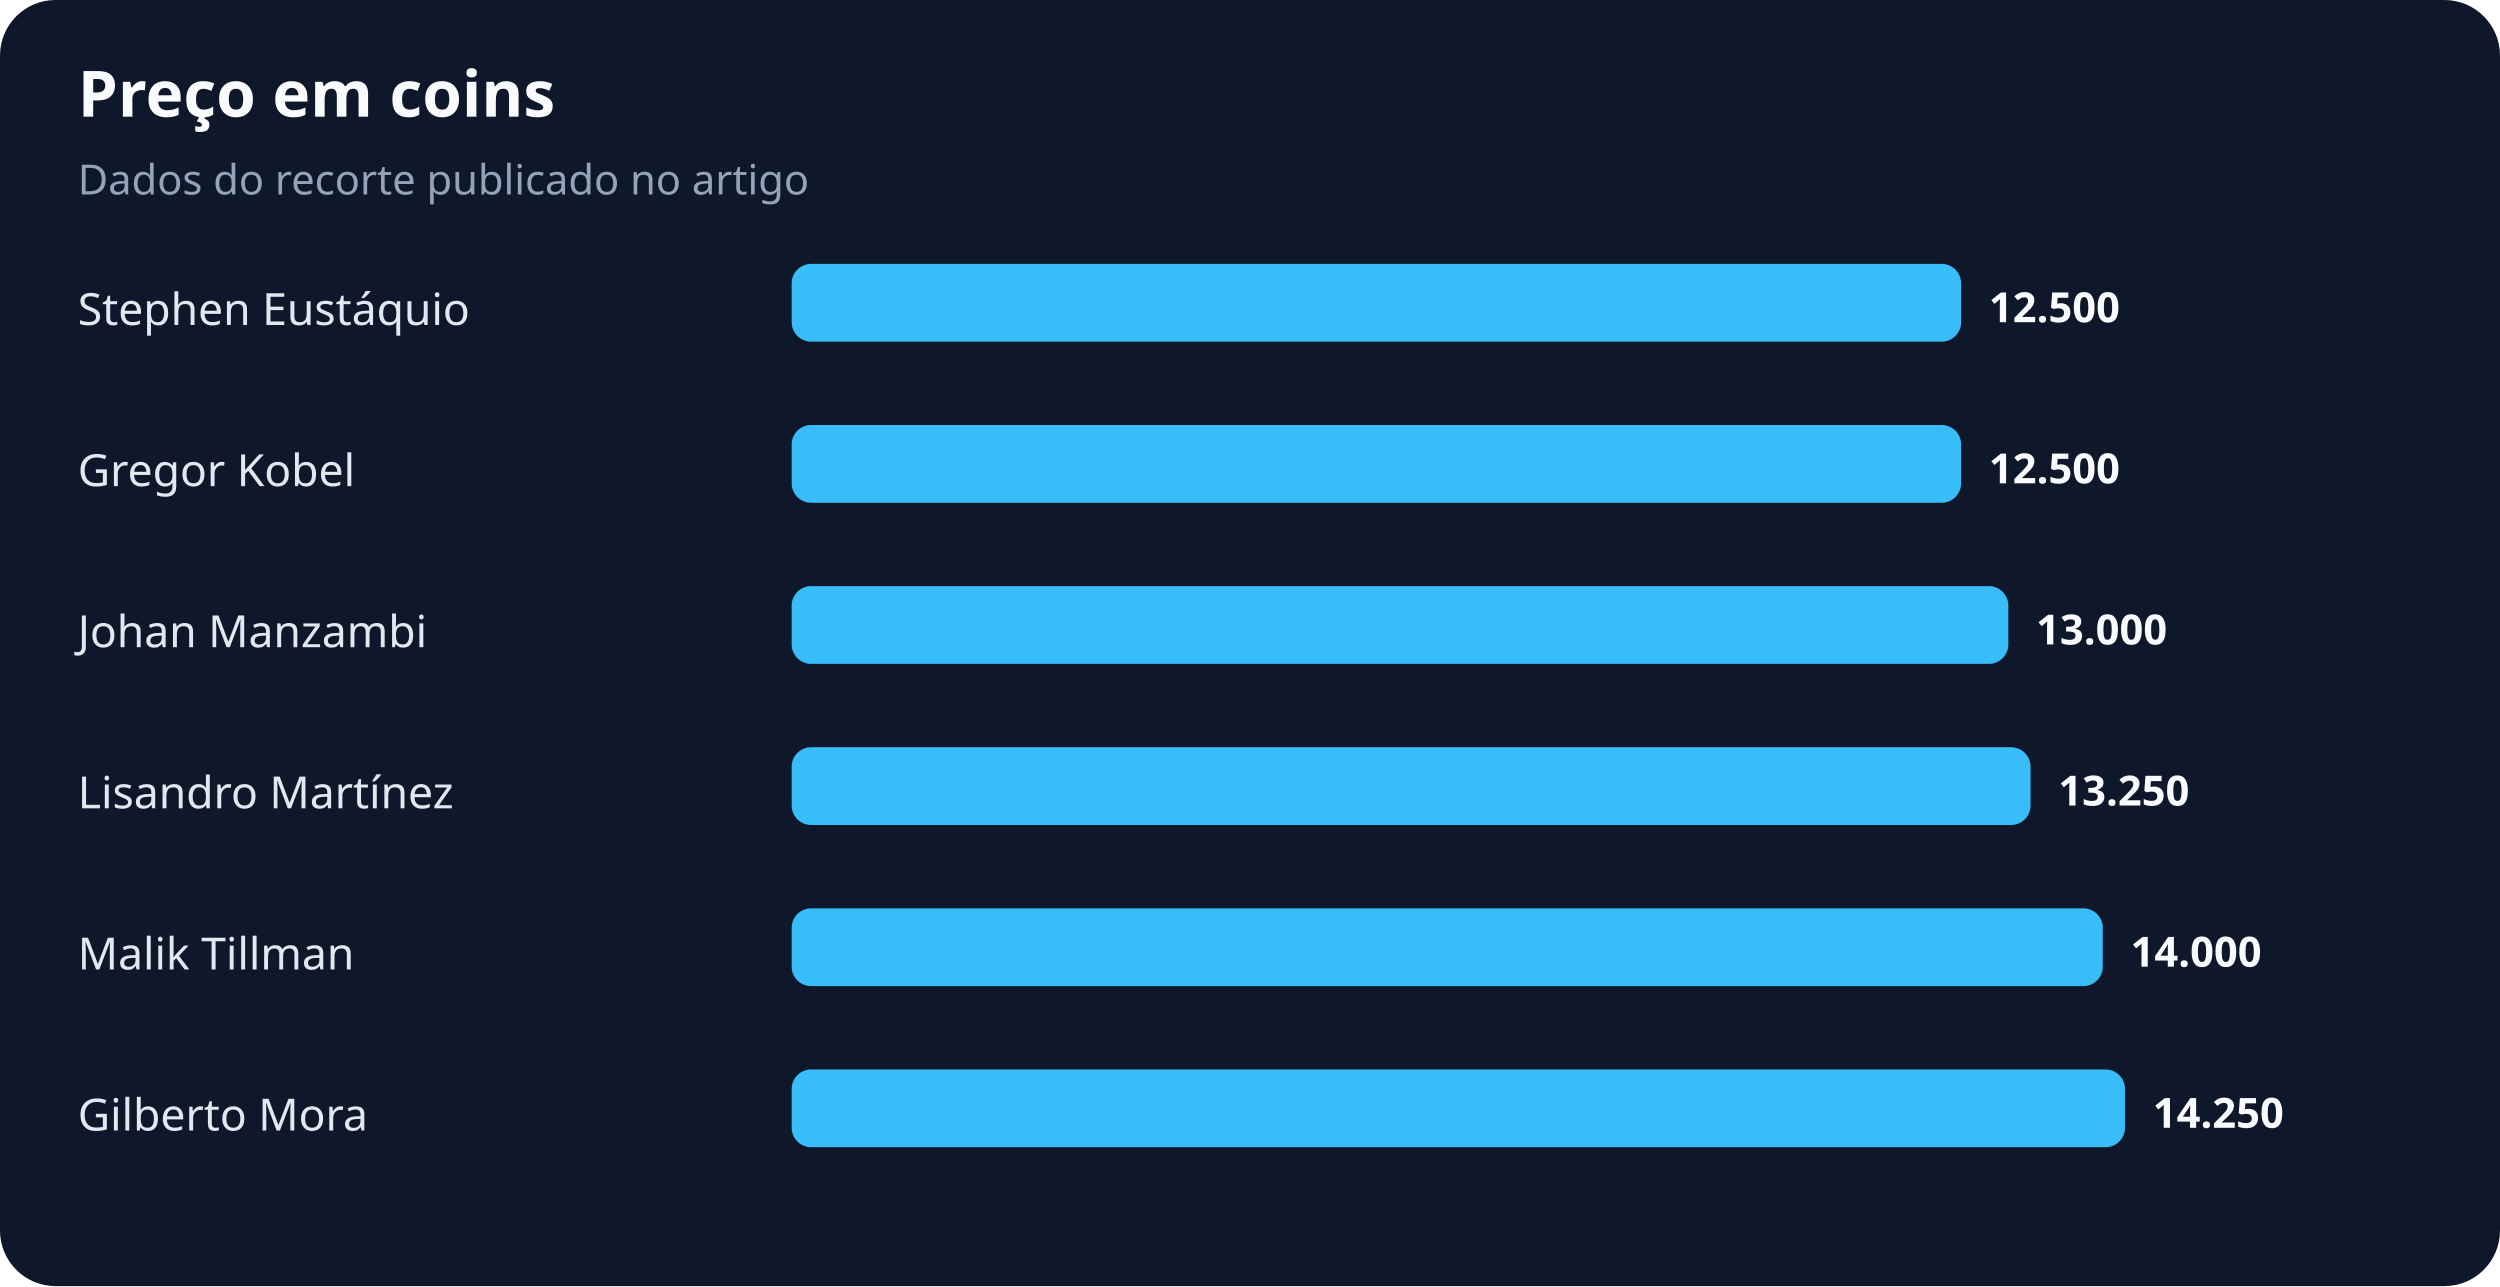
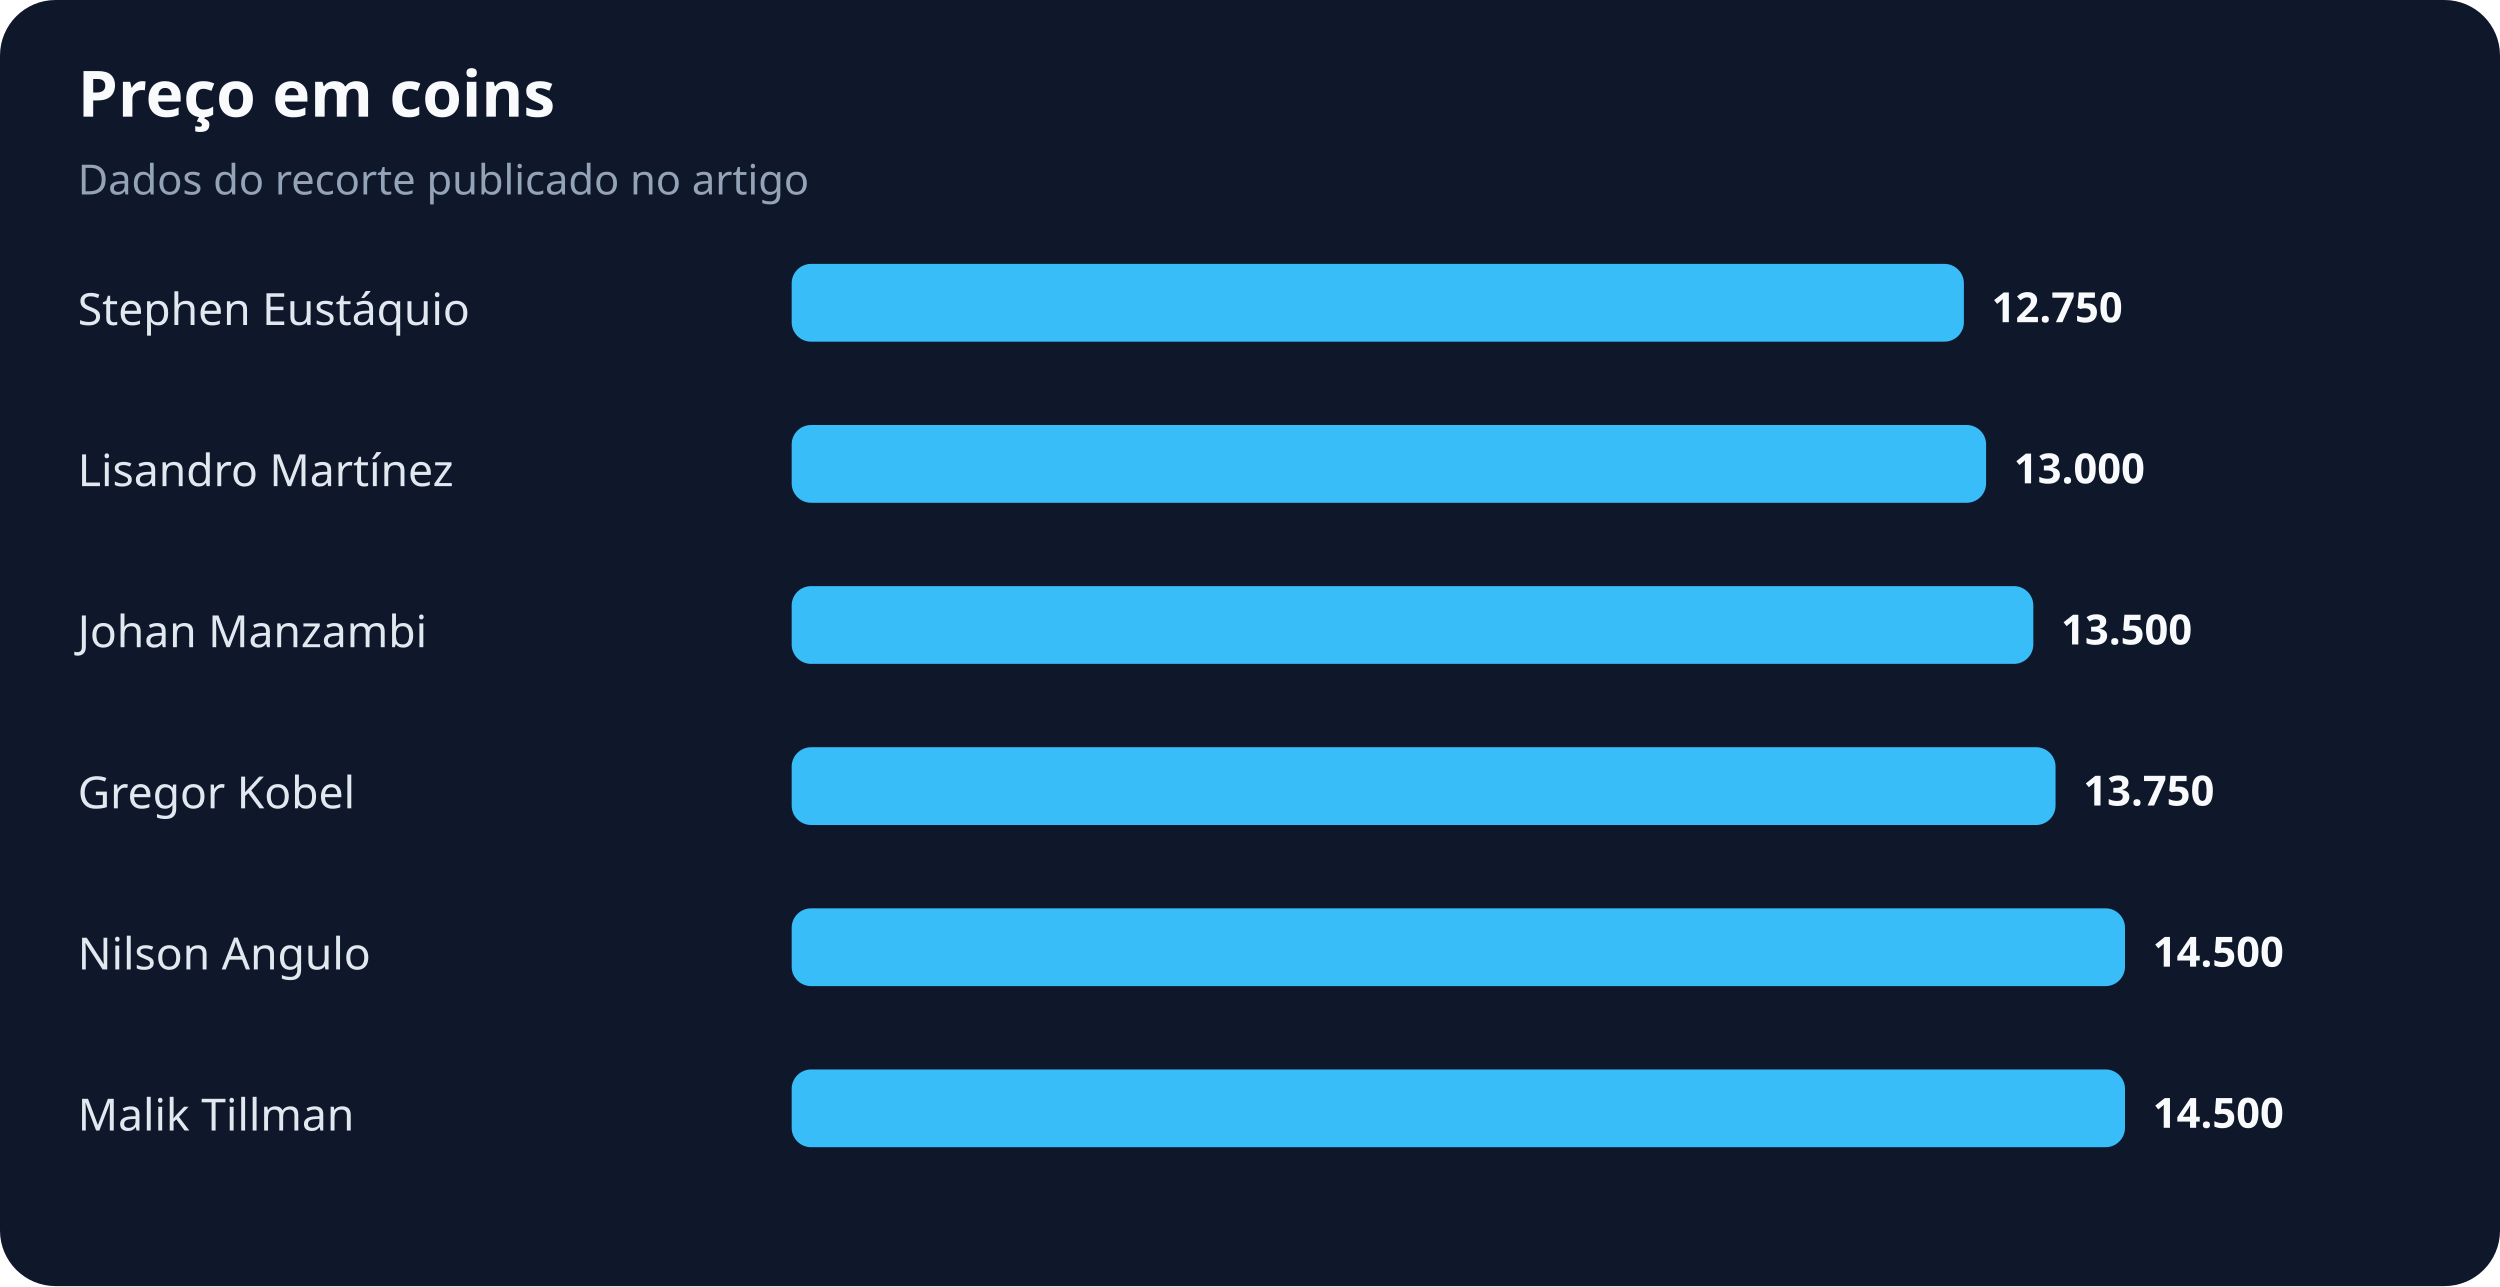
<svg xmlns="http://www.w3.org/2000/svg" width="900" height="463" viewBox="0 0 900 463" role="img" aria-labelledby="title desc">
  <rect width="100%" height="100%" rx="20" fill="#0f172a" />
  <text x="28" y="42" fill="#f8fafc" font-family="system-ui,sans-serif" font-size="23" font-weight="700">Preço em coins</text>
  <text x="28" y="70" fill="#94a3b8" font-family="system-ui,sans-serif" font-size="15">Dados do recorte publicado no artigo</text>
  <text x="28" y="117" fill="#e2e8f0" font-family="system-ui,sans-serif" font-size="16">Stephen Eustáquio</text>
-   <rect x="285" y="95" width="421" height="28" rx="7" fill="#38bdf8" />
-   <text x="716" y="116" fill="#f8fafc" font-family="system-ui,sans-serif" font-size="15" font-weight="700">12.500</text>
-   <text x="28" y="175" fill="#e2e8f0" font-family="system-ui,sans-serif" font-size="16">Gregor Kobel</text>
-   <rect x="285" y="153" width="421" height="28" rx="7" fill="#38bdf8" />
-   <text x="716" y="174" fill="#f8fafc" font-family="system-ui,sans-serif" font-size="15" font-weight="700">12.500</text>
+   <rect x="285" y="95" width="422" height="28" rx="7" fill="#38bdf8" />
+   <text x="717" y="116" fill="#f8fafc" font-family="system-ui,sans-serif" font-size="15" font-weight="700">12.750</text>
+   <text x="28" y="175" fill="#e2e8f0" font-family="system-ui,sans-serif" font-size="16">Lisandro Martínez</text>
+   <rect x="285" y="153" width="430" height="28" rx="7" fill="#38bdf8" />
+   <text x="725" y="174" fill="#f8fafc" font-family="system-ui,sans-serif" font-size="15" font-weight="700">13.000</text>
  <text x="28" y="233" fill="#e2e8f0" font-family="system-ui,sans-serif" font-size="16">Johan Manzambi</text>
-   <rect x="285" y="211" width="438" height="28" rx="7" fill="#38bdf8" />
-   <text x="733" y="232" fill="#f8fafc" font-family="system-ui,sans-serif" font-size="15" font-weight="700">13.000</text>
-   <text x="28" y="291" fill="#e2e8f0" font-family="system-ui,sans-serif" font-size="16">Lisandro Martínez</text>
-   <rect x="285" y="269" width="446" height="28" rx="7" fill="#38bdf8" />
-   <text x="741" y="290" fill="#f8fafc" font-family="system-ui,sans-serif" font-size="15" font-weight="700">13.250</text>
-   <text x="28" y="349" fill="#e2e8f0" font-family="system-ui,sans-serif" font-size="16">Malik Tillman</text>
-   <rect x="285" y="327" width="472" height="28" rx="7" fill="#38bdf8" />
-   <text x="767" y="348" fill="#f8fafc" font-family="system-ui,sans-serif" font-size="15" font-weight="700">14.000</text>
-   <text x="28" y="407" fill="#e2e8f0" font-family="system-ui,sans-serif" font-size="16">Gilberto Mora</text>
+   <rect x="285" y="211" width="447" height="28" rx="7" fill="#38bdf8" />
+   <text x="742" y="232" fill="#f8fafc" font-family="system-ui,sans-serif" font-size="15" font-weight="700">13.500</text>
+   <text x="28" y="291" fill="#e2e8f0" font-family="system-ui,sans-serif" font-size="16">Gregor Kobel</text>
+   <rect x="285" y="269" width="455" height="28" rx="7" fill="#38bdf8" />
+   <text x="750" y="290" fill="#f8fafc" font-family="system-ui,sans-serif" font-size="15" font-weight="700">13.750</text>
+   <text x="28" y="349" fill="#e2e8f0" font-family="system-ui,sans-serif" font-size="16">Nilson Angulo</text>
+   <rect x="285" y="327" width="480" height="28" rx="7" fill="#38bdf8" />
+   <text x="775" y="348" fill="#f8fafc" font-family="system-ui,sans-serif" font-size="15" font-weight="700">14.500</text>
+   <text x="28" y="407" fill="#e2e8f0" font-family="system-ui,sans-serif" font-size="16">Malik Tillman</text>
  <rect x="285" y="385" width="480" height="28" rx="7" fill="#38bdf8" />
-   <text x="775" y="406" fill="#f8fafc" font-family="system-ui,sans-serif" font-size="15" font-weight="700">14.250</text>
+   <text x="775" y="406" fill="#f8fafc" font-family="system-ui,sans-serif" font-size="15" font-weight="700">14.500</text>
</svg>
